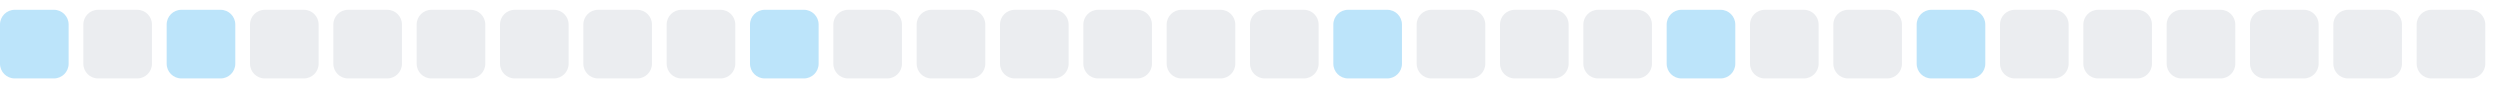
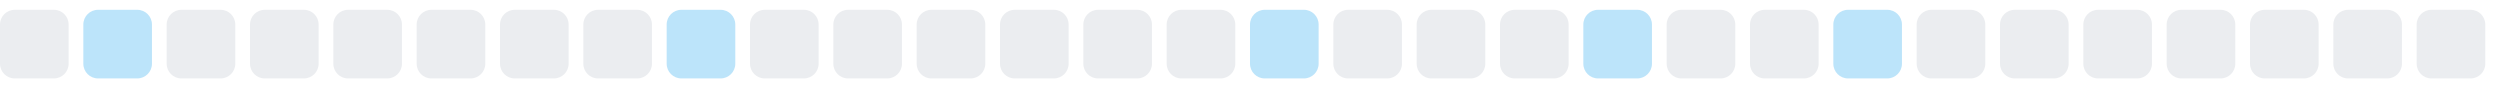
<svg xmlns="http://www.w3.org/2000/svg" width="255" height="9">
  <style>
        .level0 { fill: #ebedf0; }
        .level1 { fill: #bce4fa; }
        .level2 { fill: #75c7f7; }
        .level3 { fill: #30a9f2; }
        .level4 { fill: #008ee6; }
        @media (prefers-color-scheme: dark) {
          .level0 { fill: #161b22; }
          .level1 { fill: #0b3b5c; }
          .level2 { fill: #0a6299; }
          .level3 { fill: #008ee6; }
          .level4 { fill: #5bc4ff; }
        }
      </style>
-   <rect x="0.0" y="1" width="7" height="7" rx="1.5" ry="1.5" class="level1" />
-   <rect x="8.5" y="1" width="7" height="7" rx="1.5" ry="1.5" class="level0" />
-   <rect x="17.0" y="1" width="7" height="7" rx="1.5" ry="1.5" class="level1" />
+   <rect x="0.0" y="1" width="7" height="7" rx="1.5" ry="1.5" class="level0" />
+   <rect x="8.5" y="1" width="7" height="7" rx="1.5" ry="1.5" class="level1" />
+   <rect x="17.0" y="1" width="7" height="7" rx="1.5" ry="1.5" class="level0" />
  <rect x="25.5" y="1" width="7" height="7" rx="1.5" ry="1.5" class="level0" />
  <rect x="34.0" y="1" width="7" height="7" rx="1.5" ry="1.5" class="level0" />
  <rect x="42.5" y="1" width="7" height="7" rx="1.5" ry="1.5" class="level0" />
  <rect x="51.0" y="1" width="7" height="7" rx="1.5" ry="1.5" class="level0" />
  <rect x="59.5" y="1" width="7" height="7" rx="1.5" ry="1.5" class="level0" />
-   <rect x="68.0" y="1" width="7" height="7" rx="1.5" ry="1.5" class="level0" />
-   <rect x="76.5" y="1" width="7" height="7" rx="1.5" ry="1.5" class="level1" />
+   <rect x="68.0" y="1" width="7" height="7" rx="1.5" ry="1.5" class="level1" />
+   <rect x="76.5" y="1" width="7" height="7" rx="1.5" ry="1.5" class="level0" />
  <rect x="85.0" y="1" width="7" height="7" rx="1.5" ry="1.5" class="level0" />
  <rect x="93.5" y="1" width="7" height="7" rx="1.5" ry="1.5" class="level0" />
  <rect x="102.0" y="1" width="7" height="7" rx="1.5" ry="1.5" class="level0" />
  <rect x="110.5" y="1" width="7" height="7" rx="1.5" ry="1.5" class="level0" />
  <rect x="119.0" y="1" width="7" height="7" rx="1.5" ry="1.5" class="level0" />
-   <rect x="127.5" y="1" width="7" height="7" rx="1.5" ry="1.5" class="level0" />
-   <rect x="136.0" y="1" width="7" height="7" rx="1.5" ry="1.5" class="level1" />
+   <rect x="127.5" y="1" width="7" height="7" rx="1.5" ry="1.5" class="level1" />
+   <rect x="136.0" y="1" width="7" height="7" rx="1.5" ry="1.5" class="level0" />
  <rect x="144.5" y="1" width="7" height="7" rx="1.5" ry="1.5" class="level0" />
  <rect x="153.0" y="1" width="7" height="7" rx="1.5" ry="1.5" class="level0" />
-   <rect x="161.5" y="1" width="7" height="7" rx="1.5" ry="1.5" class="level0" />
-   <rect x="170.0" y="1" width="7" height="7" rx="1.5" ry="1.5" class="level1" />
+   <rect x="161.5" y="1" width="7" height="7" rx="1.5" ry="1.5" class="level1" />
+   <rect x="170.0" y="1" width="7" height="7" rx="1.5" ry="1.5" class="level0" />
  <rect x="178.5" y="1" width="7" height="7" rx="1.5" ry="1.5" class="level0" />
-   <rect x="187.0" y="1" width="7" height="7" rx="1.5" ry="1.5" class="level0" />
-   <rect x="195.5" y="1" width="7" height="7" rx="1.5" ry="1.5" class="level1" />
+   <rect x="187.0" y="1" width="7" height="7" rx="1.5" ry="1.5" class="level1" />
+   <rect x="195.5" y="1" width="7" height="7" rx="1.5" ry="1.5" class="level0" />
  <rect x="204.0" y="1" width="7" height="7" rx="1.5" ry="1.5" class="level0" />
  <rect x="212.5" y="1" width="7" height="7" rx="1.5" ry="1.5" class="level0" />
  <rect x="221.0" y="1" width="7" height="7" rx="1.5" ry="1.5" class="level0" />
  <rect x="229.5" y="1" width="7" height="7" rx="1.5" ry="1.5" class="level0" />
  <rect x="238.0" y="1" width="7" height="7" rx="1.5" ry="1.5" class="level0" />
  <rect x="246.5" y="1" width="7" height="7" rx="1.5" ry="1.5" class="level0" />
</svg>
